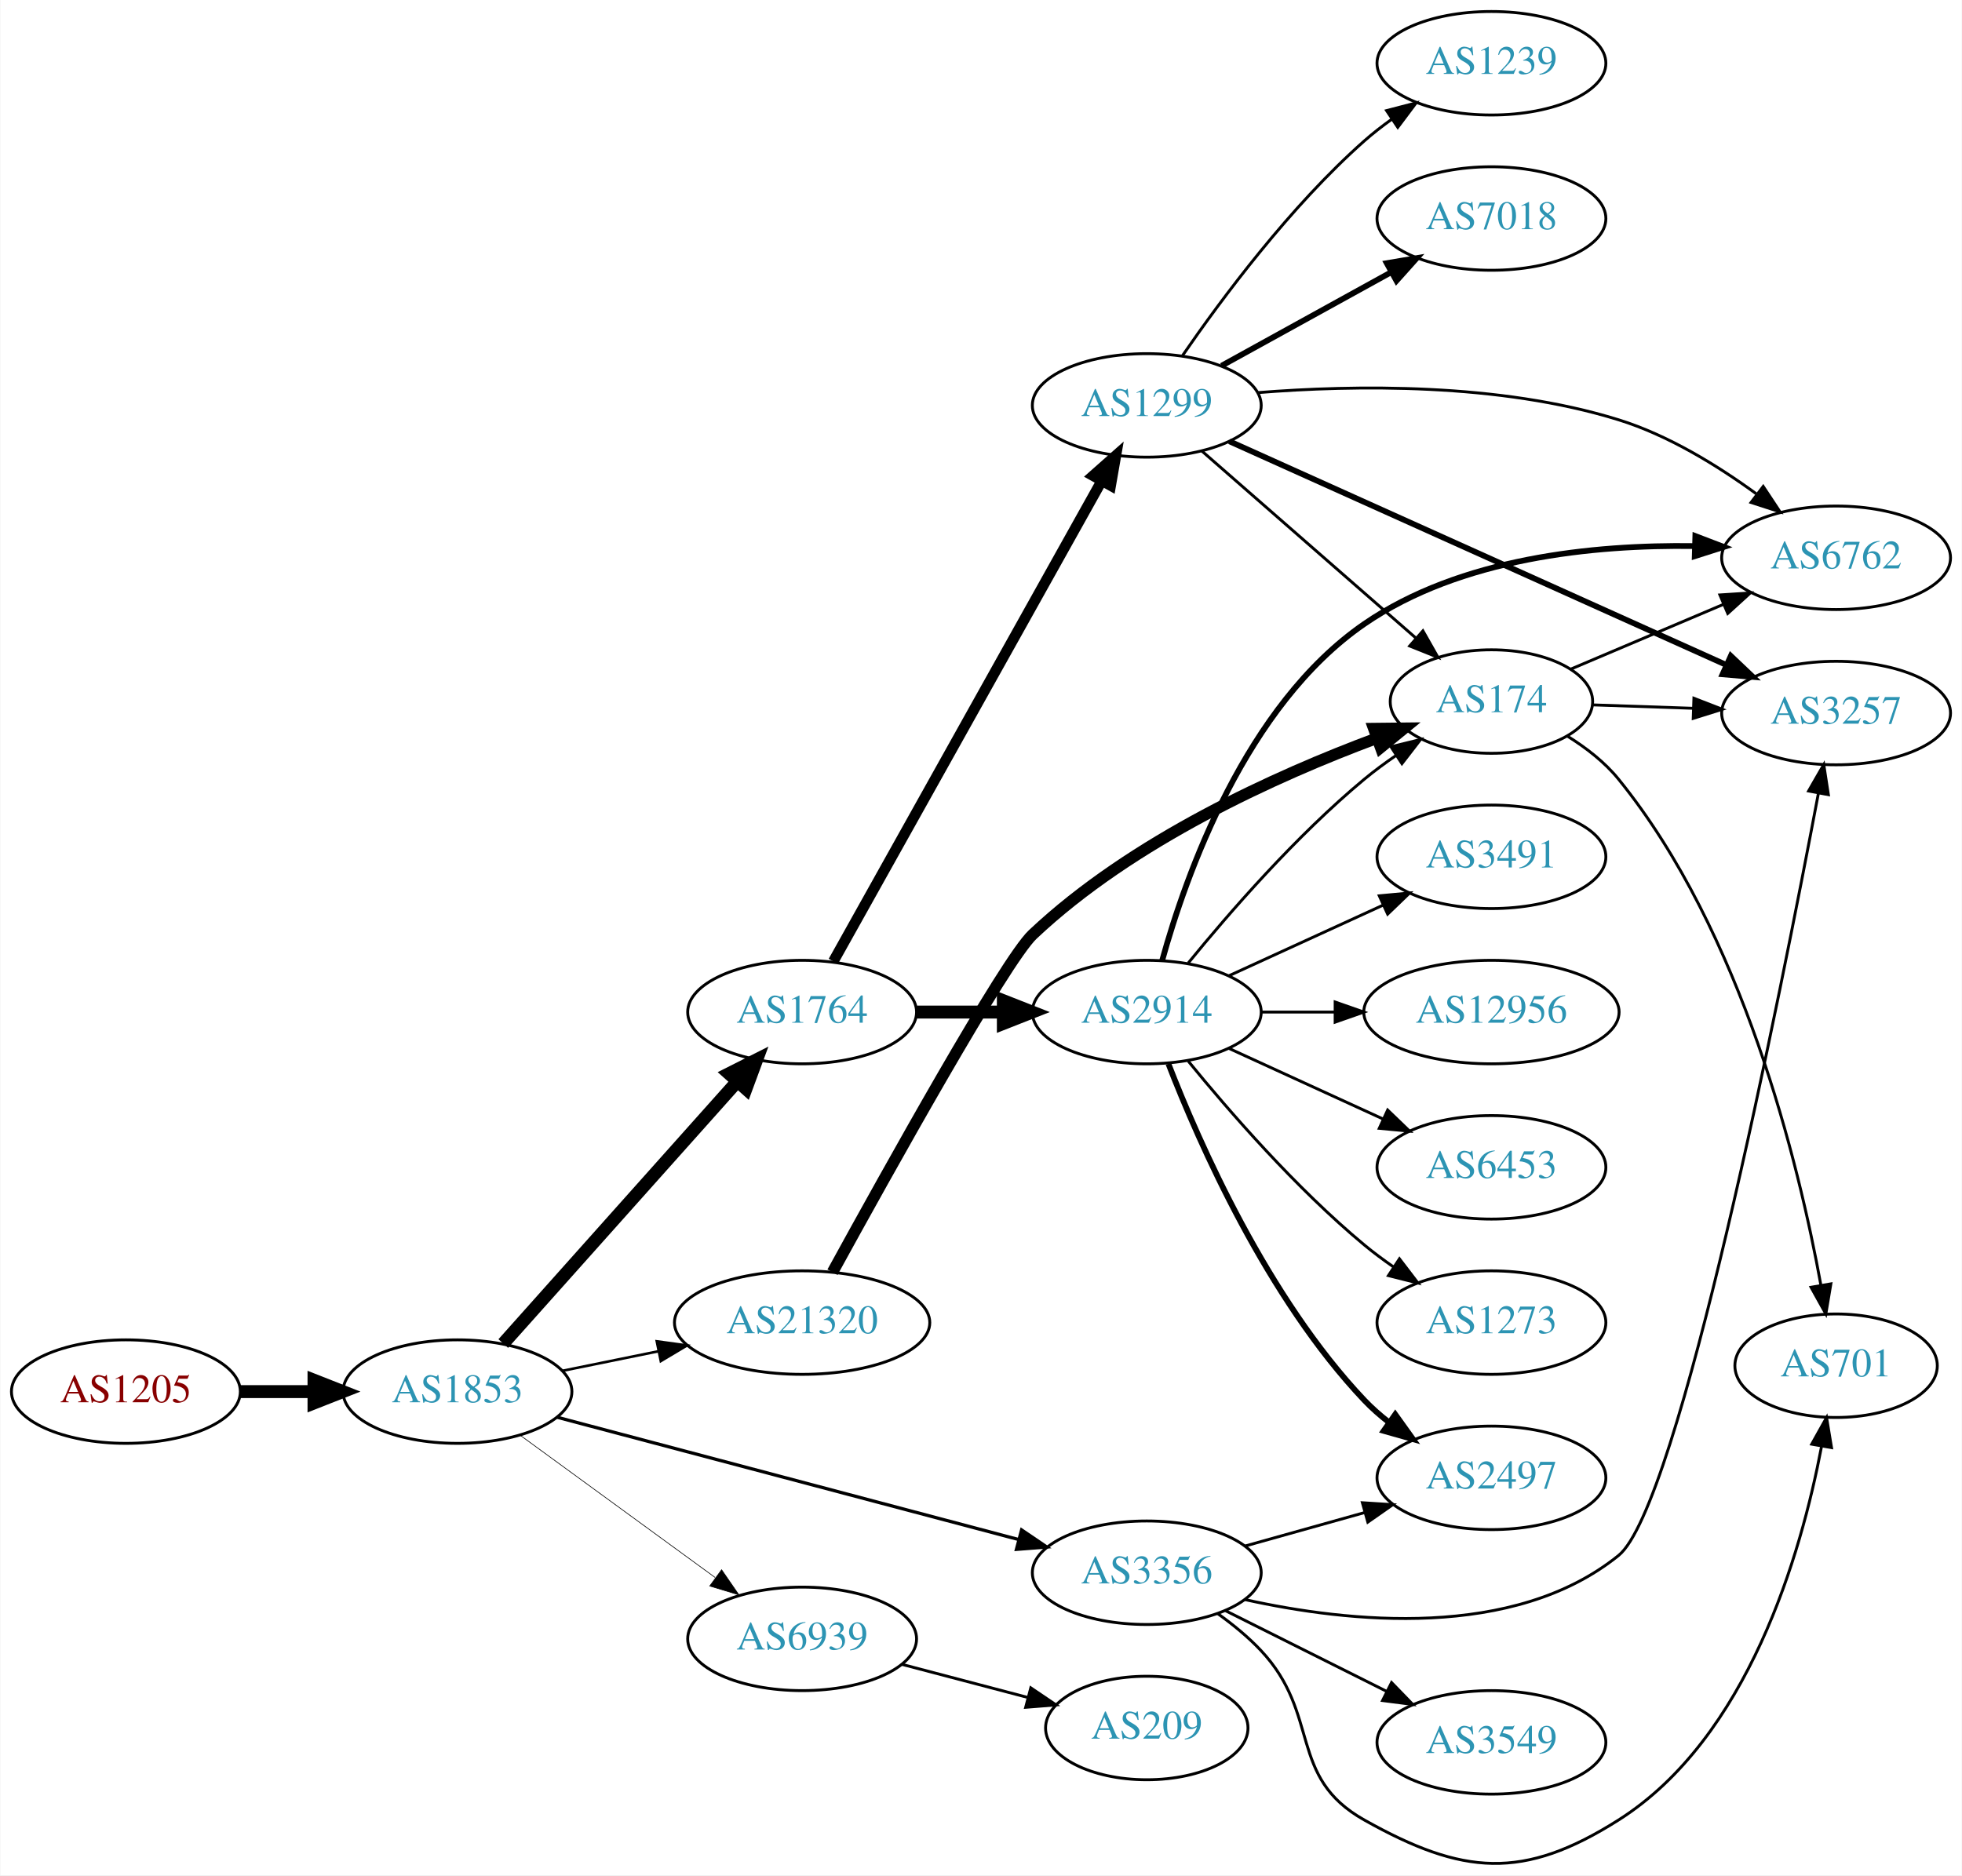
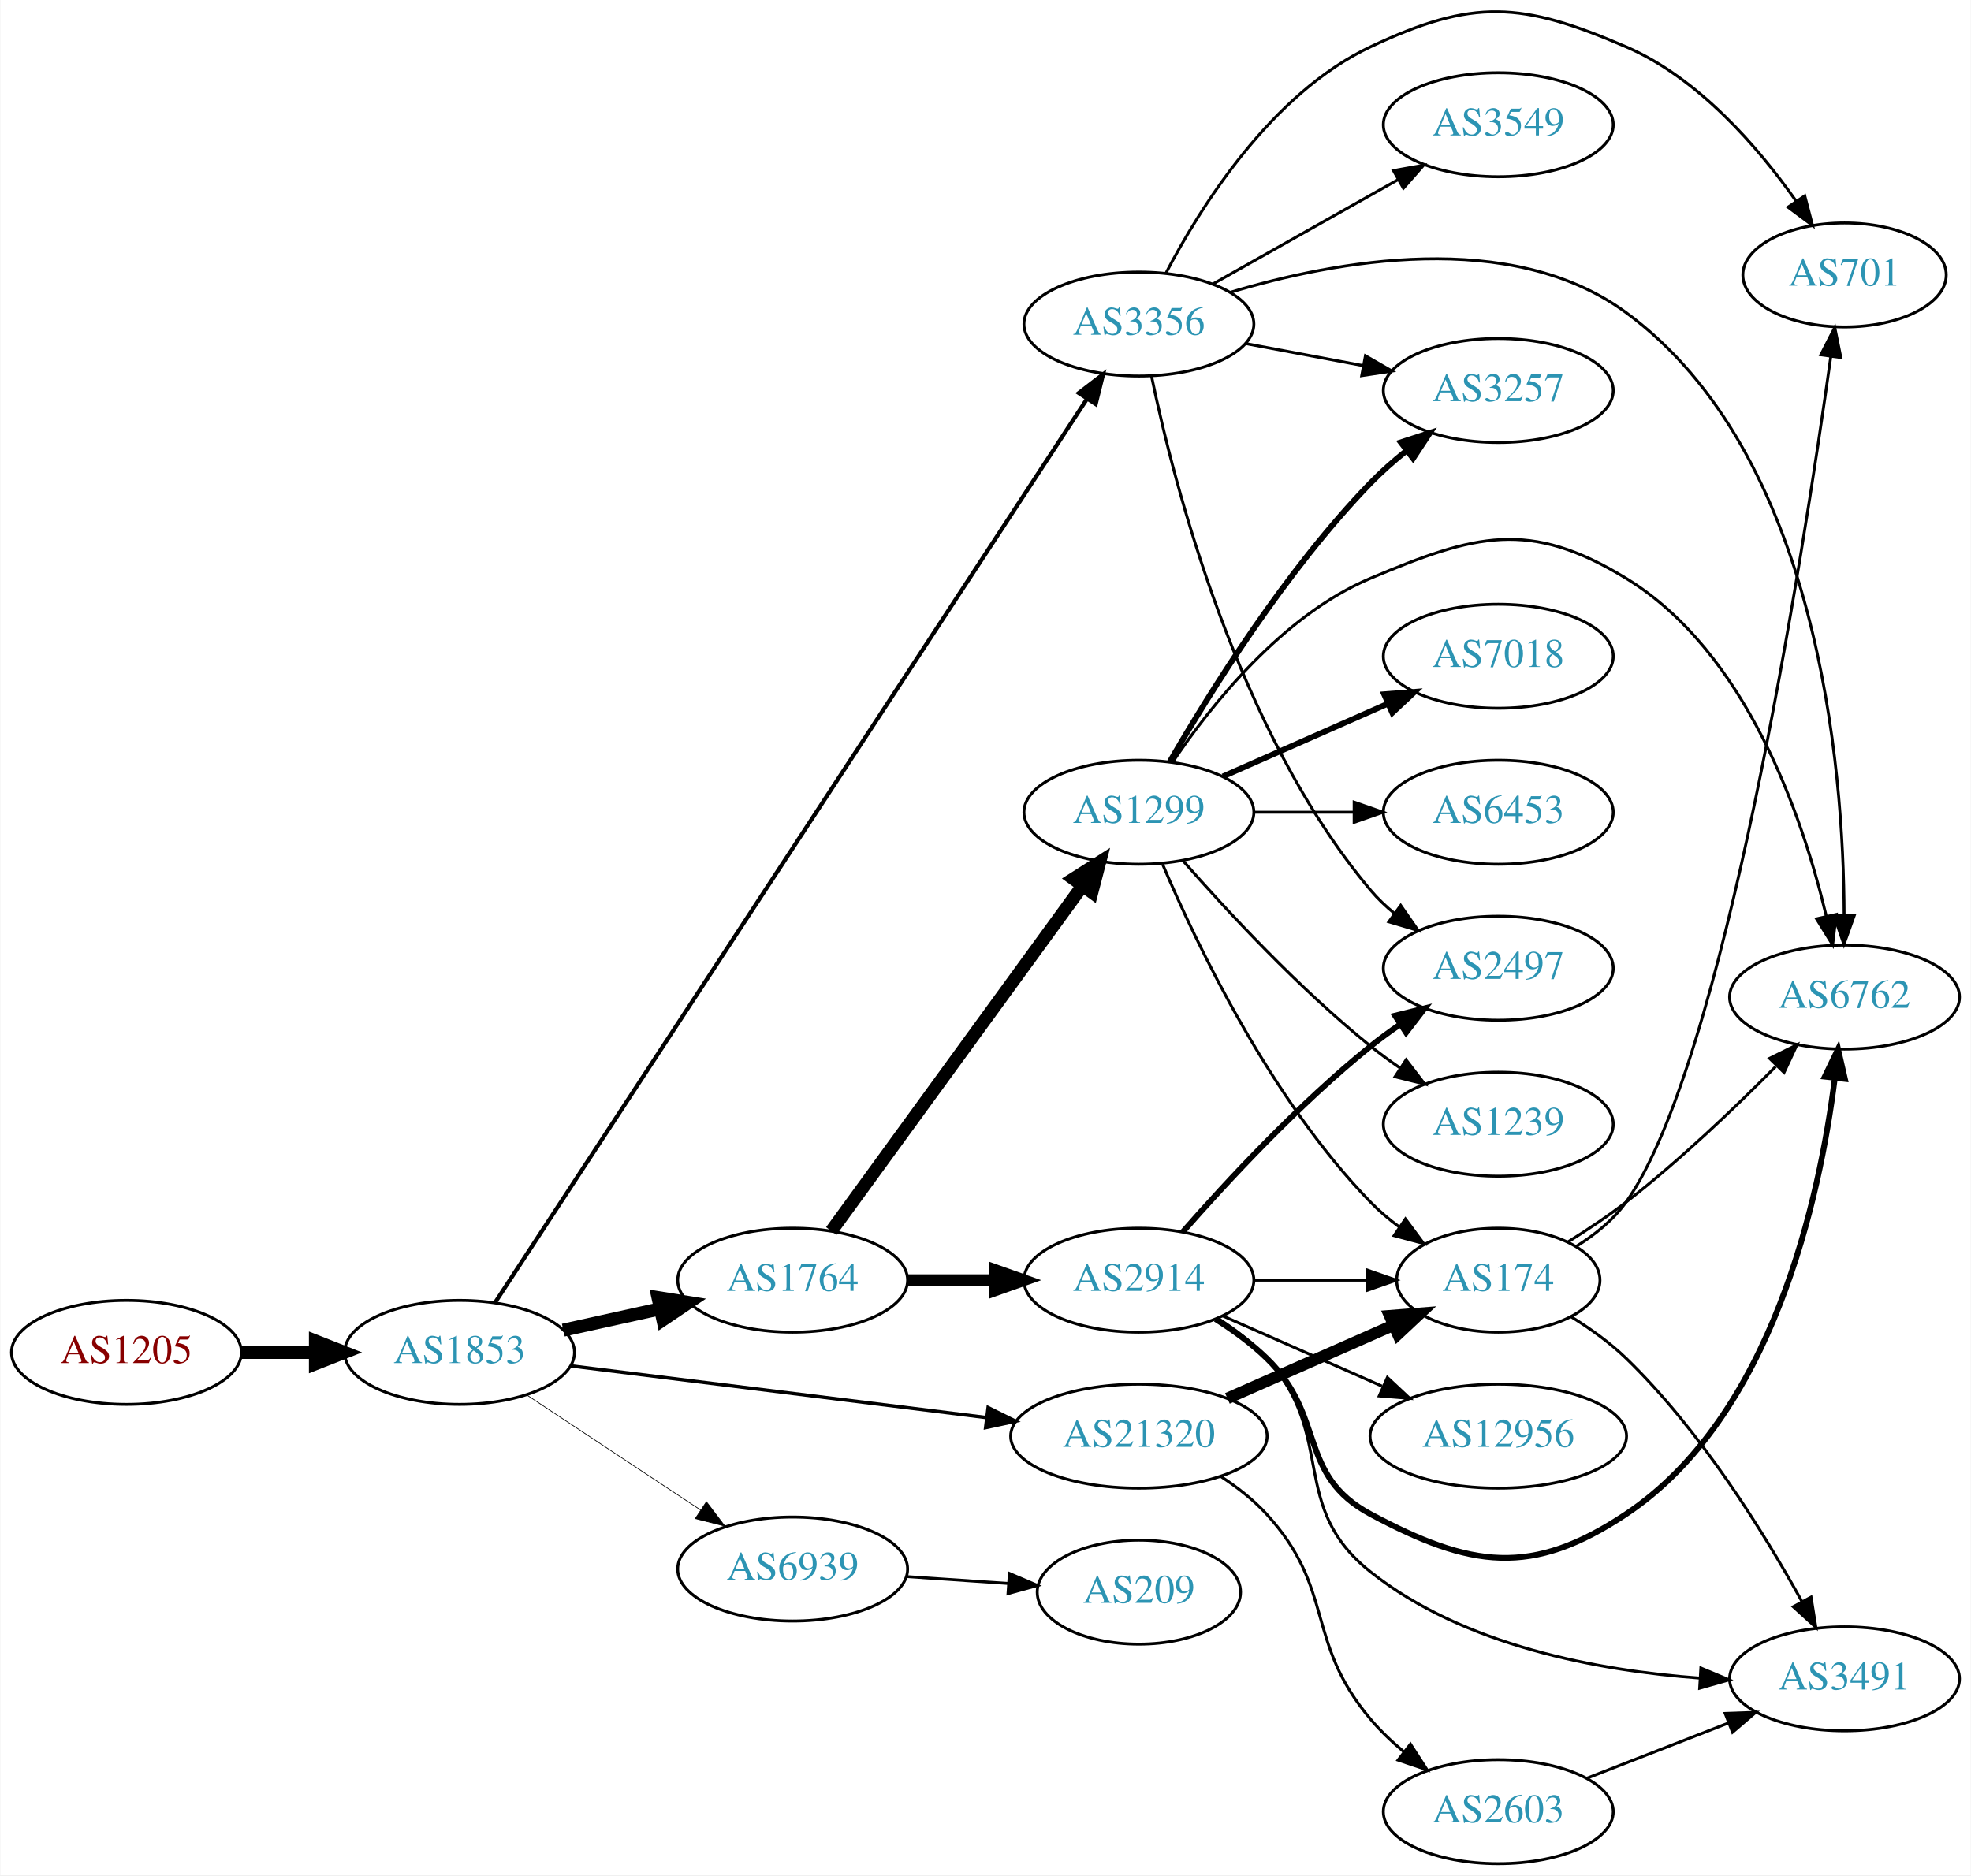
- <svg xmlns="http://www.w3.org/2000/svg" xmlns:xlink="http://www.w3.org/1999/xlink" width="682pt" height="652pt" viewBox="0.00 0.00 681.96 652.21">
-   <g id="graph0" class="graph" transform="scale(1 1) rotate(0) translate(4 648.207)">
-     <polygon fill="white" stroke="none" points="-4,4 -4,-648.207 677.956,-648.207 677.956,4 -4,4" />
+ <svg xmlns="http://www.w3.org/2000/svg" xmlns:xlink="http://www.w3.org/1999/xlink" width="682pt" height="649pt" viewBox="0.00 0.00 681.96 649.19">
+   <g id="graph0" class="graph" transform="scale(1 1) rotate(0) translate(4 645.187)">
+     <polygon fill="white" stroke="none" points="-4,4 -4,-645.187 677.956,-645.187 677.956,4 -4,4" />
    <g id="node1" class="node">
      <g id="a_node1">
        <a xlink:href="/asn/1205" xlink:title="AS1205 ~ University Linz [AT]">
-           <ellipse fill="#ffffff" stroke="black" cx="39.647" cy="-164.207" rx="39.794" ry="18" />
-           <text text-anchor="middle" x="39.647" y="-160.507" font-family="Times,serif" font-size="14.00" fill="#880000">AS1205</text>
+           <ellipse fill="#ffffff" stroke="black" cx="39.647" cy="-177" rx="39.794" ry="18" />
+           <text text-anchor="middle" x="39.647" y="-173.3" font-family="Times,serif" font-size="14.00" fill="#880000">AS1205</text>
        </a>
      </g>
    </g>
    <g id="node2" class="node">
      <g id="a_node2">
        <a xlink:href="/asn/1853" xlink:title="AS1853 ~ ACOnet Backbone [AT]">
-           <ellipse fill="#ffffff" stroke="black" cx="154.939" cy="-164.207" rx="39.794" ry="18" />
-           <text text-anchor="middle" x="154.939" y="-160.507" font-family="Times,serif" font-size="14.00" fill="#2c94b3">AS1853</text>
+           <ellipse fill="#ffffff" stroke="black" cx="154.939" cy="-177" rx="39.794" ry="18" />
+           <text text-anchor="middle" x="154.939" y="-173.3" font-family="Times,serif" font-size="14.00" fill="#2c94b3">AS1853</text>
        </a>
      </g>
    </g>
    <g id="edge1" class="edge">
-       <path fill="none" stroke="black" stroke-width="4.5" d="M79.319,-164.207C87.522,-164.207 96.286,-164.207 104.818,-164.207" />
-       <polygon fill="black" stroke="black" stroke-width="4.5" points="105.057,-168.145 115.057,-164.207 105.057,-160.27 105.057,-168.145" />
+       <path fill="none" stroke="black" stroke-width="4.5" d="M79.319,-177C87.522,-177 96.286,-177 104.818,-177" />
+       <polygon fill="black" stroke="black" stroke-width="4.5" points="105.057,-180.938 115.057,-177 105.057,-173.063 105.057,-180.938" />
    </g>
    <g id="node3" class="node">
      <g id="a_node3">
        <a xlink:href="/asn/1764" xlink:title="AS1764 ~ NEXTLAYER-AS [AT]">
-           <ellipse fill="#ffffff" stroke="black" cx="274.782" cy="-296.207" rx="39.794" ry="18" />
-           <text text-anchor="middle" x="274.782" y="-292.507" font-family="Times,serif" font-size="14.00" fill="#2c94b3">AS1764</text>
+           <ellipse fill="#ffffff" stroke="black" cx="270.232" cy="-202" rx="39.794" ry="18" />
+           <text text-anchor="middle" x="270.232" y="-198.3" font-family="Times,serif" font-size="14.00" fill="#2c94b3">AS1764</text>
        </a>
      </g>
    </g>
    <g id="edge2" class="edge">
-       <path fill="none" stroke="black" stroke-width="4.5" d="M170.864,-180.925C191.407,-203.935 228.526,-245.514 252.123,-271.946" />
-       <polygon fill="black" stroke="black" stroke-width="4.5" points="249.381,-274.787 258.978,-279.625 255.256,-269.543 249.381,-274.787" />
+       <path fill="none" stroke="black" stroke-width="4.5" d="M190.856,-184.705C201.408,-187.033 213.147,-189.624 224.26,-192.076" />
+       <polygon fill="black" stroke="black" stroke-width="4.5" points="223.623,-195.968 234.237,-194.278 225.32,-188.278 223.623,-195.968" />
    </g>
    <g id="node4" class="node">
      <g id="a_node4">
        <a xlink:href="/asn/3356" xlink:title="AS3356 ~ Level 3 Parent, LLC [US]">
-           <ellipse fill="#ffffff" stroke="black" cx="394.625" cy="-101.207" rx="39.794" ry="18" />
-           <text text-anchor="middle" x="394.625" y="-97.507" font-family="Times,serif" font-size="14.00" fill="#2c94b3">AS3356</text>
+           <ellipse fill="#ffffff" stroke="black" cx="390.075" cy="-533" rx="39.794" ry="18" />
+           <text text-anchor="middle" x="390.075" y="-529.3" font-family="Times,serif" font-size="14.00" fill="#2c94b3">AS3356</text>
        </a>
      </g>
    </g>
    <g id="edge3" class="edge">
-       <path fill="none" stroke="black" stroke-width="1.125" d="M189.49,-155.314C231.574,-144.16 303.816,-125.011 350.111,-112.741" />
-       <polygon fill="black" stroke="black" stroke-width="1.125" points="351.091,-116.102 359.861,-110.156 349.298,-109.335 351.091,-116.102" />
+       <path fill="none" stroke="black" stroke-width="1.421" d="M167.184,-194.171C204.876,-251.726 326.909,-438.072 372.067,-507.029" />
+       <polygon fill="black" stroke="black" stroke-width="1.421" points="369.263,-509.136 377.67,-515.585 375.12,-505.301 369.263,-509.136" />
    </g>
    <g id="node5" class="node">
      <g id="a_node5">
        <a xlink:href="/asn/21320" xlink:title="AS21320 ~ GEANT Vereniging [EU]">
-           <ellipse fill="#ffffff" stroke="black" cx="274.782" cy="-188.207" rx="44.393" ry="18" />
-           <text text-anchor="middle" x="274.782" y="-184.507" font-family="Times,serif" font-size="14.00" fill="#2c94b3">AS21320</text>
+           <ellipse fill="#ffffff" stroke="black" cx="390.075" cy="-148" rx="44.393" ry="18" />
+           <text text-anchor="middle" x="390.075" y="-144.3" font-family="Times,serif" font-size="14.00" fill="#2c94b3">AS21320</text>
        </a>
      </g>
    </g>
    <g id="edge4" class="edge">
-       <path fill="none" stroke="black" stroke-width="0.9" d="M191.296,-171.408C201.781,-173.543 213.458,-175.922 224.65,-178.201" />
-       <polygon fill="black" stroke="black" stroke-width="0.9" points="224.247,-181.691 234.744,-180.257 225.644,-174.831 224.247,-181.691" />
+       <path fill="none" stroke="black" stroke-width="1.184" d="M193.397,-172.341C232.363,-167.494 293.659,-159.869 337.257,-154.446" />
+       <polygon fill="black" stroke="black" stroke-width="1.184" points="337.889,-157.894 347.38,-153.186 337.025,-150.948 337.889,-157.894" />
    </g>
    <g id="node6" class="node">
      <g id="a_node6">
        <a xlink:href="/asn/6939" xlink:title="AS6939 ~ Hurricane Electric LLC [US]">
-           <ellipse fill="#ffffff" stroke="black" cx="274.782" cy="-78.207" rx="39.794" ry="18" />
-           <text text-anchor="middle" x="274.782" y="-74.507" font-family="Times,serif" font-size="14.00" fill="#2c94b3">AS6939</text>
+           <ellipse fill="#ffffff" stroke="black" cx="270.232" cy="-102" rx="39.794" ry="18" />
+           <text text-anchor="middle" x="270.232" y="-98.3" font-family="Times,serif" font-size="14.00" fill="#2c94b3">AS6939</text>
        </a>
      </g>
    </g>
    <g id="edge5" class="edge">
-       <path fill="none" stroke="black" stroke-width="0.225" d="M176.736,-149.03C195.552,-135.299 223.458,-114.933 244.522,-99.561" />
-       <polygon fill="black" stroke="black" stroke-width="0.225" points="246.782,-102.244 252.797,-93.522 242.656,-96.59 246.782,-102.244" />
+       <path fill="none" stroke="black" stroke-width="0.237" d="M178.052,-162.361C195.252,-150.975 219.32,-135.042 238.41,-122.405" />
+       <polygon fill="black" stroke="black" stroke-width="0.237" points="240.382,-125.297 246.788,-116.858 236.518,-119.46 240.382,-125.297" />
    </g>
    <g id="node7" class="node">
      <g id="a_node7">
        <a xlink:href="/asn/2914" xlink:title="AS2914 ~ NTT America, Inc. [US]">
-           <ellipse fill="#ffffff" stroke="black" cx="394.625" cy="-296.207" rx="39.794" ry="18" />
-           <text text-anchor="middle" x="394.625" y="-292.507" font-family="Times,serif" font-size="14.00" fill="#2c94b3">AS2914</text>
+           <ellipse fill="#ffffff" stroke="black" cx="390.075" cy="-202" rx="39.794" ry="18" />
+           <text text-anchor="middle" x="390.075" y="-198.3" font-family="Times,serif" font-size="14.00" fill="#2c94b3">AS2914</text>
        </a>
      </g>
    </g>
    <g id="edge6" class="edge">
-       <path fill="none" stroke="black" stroke-width="4.5" d="M314.695,-296.207C324.248,-296.207 334.598,-296.207 344.56,-296.207" />
-       <polygon fill="black" stroke="black" stroke-width="4.5" points="344.753,-300.145 354.753,-296.207 344.753,-292.27 344.753,-300.145" />
+       <path fill="none" stroke="black" stroke-width="4.05" d="M310.145,-202C319.698,-202 330.048,-202 340.011,-202" />
+       <polygon fill="black" stroke="black" stroke-width="4.05" points="340.203,-205.544 350.203,-202 340.203,-198.456 340.203,-205.544" />
    </g>
    <g id="node8" class="node">
      <g id="a_node8">
        <a xlink:href="/asn/1299" xlink:title="AS1299 ~ Telia Carrier [EU]">
-           <ellipse fill="#ffffff" stroke="black" cx="394.625" cy="-507.207" rx="39.794" ry="18" />
-           <text text-anchor="middle" x="394.625" y="-503.507" font-family="Times,serif" font-size="14.00" fill="#2c94b3">AS1299</text>
+           <ellipse fill="#ffffff" stroke="black" cx="390.075" cy="-364" rx="39.794" ry="18" />
+           <text text-anchor="middle" x="390.075" y="-360.3" font-family="Times,serif" font-size="14.00" fill="#2c94b3">AS1299</text>
        </a>
      </g>
    </g>
    <g id="edge7" class="edge">
-       <path fill="none" stroke="black" stroke-width="3.682" d="M285.627,-313.834C306.344,-350.929 354.539,-437.223 378.927,-480.891" />
-       <polygon fill="black" stroke="black" stroke-width="3.682" points="375.959,-482.755 383.891,-489.779 382.071,-479.342 375.959,-482.755" />
-     </g>
-     <g id="node10" class="node">
-       <g id="a_node10">
+       <path fill="none" stroke="black" stroke-width="4.5" d="M283.621,-219.031C304.343,-247.517 346.146,-304.985 370.434,-338.374" />
+       <polygon fill="black" stroke="black" stroke-width="4.5" points="367.431,-340.939 376.498,-346.71 373.799,-336.307 367.431,-340.939" />
+     </g>
+     <g id="node11" class="node">
+       <g id="a_node11">
        <a xlink:href="/asn/2497" xlink:title="AS2497 ~ Internet Initiative Japan Inc. [JP]">
-           <ellipse fill="#ffffff" stroke="black" cx="514.467" cy="-134.207" rx="39.794" ry="18" />
-           <text text-anchor="middle" x="514.467" y="-130.507" font-family="Times,serif" font-size="14.00" fill="#2c94b3">AS2497</text>
-         </a>
-       </g>
-     </g>
-     <g id="edge23" class="edge">
-       <path fill="none" stroke="black" d="M428.764,-110.487C441.692,-114.108 456.683,-118.306 470.427,-122.155" />
-       <polygon fill="black" stroke="black" points="469.595,-125.556 480.168,-124.882 471.483,-118.815 469.595,-125.556" />
+           <ellipse fill="#ffffff" stroke="black" cx="514.467" cy="-310" rx="39.794" ry="18" />
+           <text text-anchor="middle" x="514.467" y="-306.3" font-family="Times,serif" font-size="14.00" fill="#2c94b3">AS2497</text>
+         </a>
+       </g>
+     </g>
+     <g id="edge16" class="edge">
+       <path fill="none" stroke="black" d="M394.468,-514.828C402.175,-477.723 424.036,-392.106 470.271,-337 472.687,-334.121 475.491,-331.453 478.488,-329.007" />
+       <polygon fill="black" stroke="black" points="480.678,-331.743 486.738,-323.052 476.581,-326.067 480.678,-331.743" />
+     </g>
+     <g id="node12" class="node">
+       <g id="a_node12">
+         <a xlink:href="/asn/6762" xlink:title="AS6762 ~ TELECOM ITALIA SPARKLE S.p.A. [IT]">
+           <ellipse fill="#ffffff" stroke="black" cx="634.31" cy="-300" rx="39.794" ry="18" />
+           <text text-anchor="middle" x="634.31" y="-296.3" font-family="Times,serif" font-size="14.00" fill="#2c94b3">AS6762</text>
+         </a>
+       </g>
+     </g>
+     <g id="edge13" class="edge">
+       <path fill="none" stroke="black" d="M421.6,-543.958C457.956,-554.896 518.768,-566.262 558.663,-537 625.237,-488.171 633.99,-379.889 634.167,-328.34" />
+       <polygon fill="black" stroke="black" points="637.667,-328.217 634.093,-318.243 630.667,-328.269 637.667,-328.217" />
+     </g>
+     <g id="node14" class="node">
+       <g id="a_node14">
+         <a xlink:href="/asn/701" xlink:title="AS701 ~ UUNET [US]">
+           <ellipse fill="#ffffff" stroke="black" cx="634.31" cy="-550" rx="35.194" ry="18" />
+           <text text-anchor="middle" x="634.31" y="-546.3" font-family="Times,serif" font-size="14.00" fill="#2c94b3">AS701</text>
+         </a>
+       </g>
+     </g>
+     <g id="edge14" class="edge">
+       <path fill="none" stroke="black" d="M399.366,-550.515C411.341,-573.491 435.875,-612.785 470.271,-629 505.806,-645.751 522.585,-644.546 558.663,-629 583.796,-618.17 604.41,-594.256 617.559,-575.558" />
+       <polygon fill="black" stroke="black" points="620.546,-577.389 623.232,-567.14 614.741,-573.476 620.546,-577.389" />
+     </g>
+     <g id="node15" class="node">
+       <g id="a_node15">
+         <a xlink:href="/asn/3257" xlink:title="AS3257 ~ GTT [DE]">
+           <ellipse fill="#ffffff" stroke="black" cx="514.467" cy="-510" rx="39.794" ry="18" />
+           <text text-anchor="middle" x="514.467" y="-506.3" font-family="Times,serif" font-size="14.00" fill="#2c94b3">AS3257</text>
+         </a>
+       </g>
+     </g>
+     <g id="edge15" class="edge">
+       <path fill="none" stroke="black" d="M427.135,-526.224C439.834,-523.837 454.28,-521.122 467.674,-518.605" />
+       <polygon fill="black" stroke="black" points="468.484,-522.015 477.665,-516.728 467.191,-515.135 468.484,-522.015" />
    </g>
    <g id="node16" class="node">
      <g id="a_node16">
-         <a xlink:href="/asn/3257" xlink:title="AS3257 ~ GTT [DE]">
-           <ellipse fill="#ffffff" stroke="black" cx="634.31" cy="-400.207" rx="39.794" ry="18" />
-           <text text-anchor="middle" x="634.31" y="-396.507" font-family="Times,serif" font-size="14.00" fill="#2c94b3">AS3257</text>
-         </a>
-       </g>
-     </g>
-     <g id="edge20" class="edge">
-       <path fill="none" stroke="black" d="M428.669,-91.888C464.731,-83.883 522.185,-77.766 558.663,-107.207 579.644,-124.141 615.027,-302.612 628.182,-372.43" />
-       <polygon fill="black" stroke="black" points="624.747,-373.101 630.027,-382.287 631.628,-371.813 624.747,-373.101" />
-     </g>
-     <g id="node19" class="node">
-       <g id="a_node19">
-         <a xlink:href="/asn/701" xlink:title="AS701 ~ UUNET [US]">
-           <ellipse fill="#ffffff" stroke="black" cx="634.31" cy="-173.207" rx="35.194" ry="18" />
-           <text text-anchor="middle" x="634.31" y="-169.507" font-family="Times,serif" font-size="14.00" fill="#2c94b3">AS701</text>
-         </a>
-       </g>
-     </g>
-     <g id="edge21" class="edge">
-       <path fill="none" stroke="black" d="M419.353,-86.946C424.603,-83.183 429.899,-78.859 434.271,-74.207 455.309,-51.824 443.484,-30.242 470.271,-15.207 504.529,4.021 525.477,5.817 558.663,-15.207 603.797,-43.801 622.16,-107.83 629.225,-145.006" />
-       <polygon fill="black" stroke="black" points="625.832,-145.923 631.002,-155.171 632.727,-144.717 625.832,-145.923" />
-     </g>
-     <g id="node20" class="node">
-       <g id="a_node20">
        <a xlink:href="/asn/3549" xlink:title="AS3549 ~ Level 3 Parent, LLC [US]">
-           <ellipse fill="#ffffff" stroke="black" cx="514.467" cy="-42.207" rx="39.794" ry="18" />
-           <text text-anchor="middle" x="514.467" y="-38.507" font-family="Times,serif" font-size="14.00" fill="#2c94b3">AS3549</text>
-         </a>
-       </g>
-     </g>
-     <g id="edge22" class="edge">
-       <path fill="none" stroke="black" d="M422.071,-87.966C438.598,-79.692 460.082,-68.936 478.068,-59.931" />
-       <polygon fill="black" stroke="black" points="479.734,-63.01 487.109,-55.404 476.6,-56.751 479.734,-63.01" />
+           <ellipse fill="#ffffff" stroke="black" cx="514.467" cy="-602" rx="39.794" ry="18" />
+           <text text-anchor="middle" x="514.467" y="-598.3" font-family="Times,serif" font-size="14.00" fill="#2c94b3">AS3549</text>
+         </a>
+       </g>
+     </g>
+     <g id="edge17" class="edge">
+       <path fill="none" stroke="black" d="M415.549,-546.797C433.939,-557.165 459.351,-571.491 479.678,-582.951" />
+       <polygon fill="black" stroke="black" points="478.186,-586.128 488.616,-587.99 481.624,-580.03 478.186,-586.128" />
    </g>
    <g id="node9" class="node">
      <g id="a_node9">
        <a xlink:href="/asn/174" xlink:title="AS174 ~ Cogent Communications [US]">
-           <ellipse fill="#ffffff" stroke="black" cx="514.467" cy="-404.207" rx="35.194" ry="18" />
-           <text text-anchor="middle" x="514.467" y="-400.507" font-family="Times,serif" font-size="14.00" fill="#2c94b3">AS174</text>
+           <ellipse fill="#ffffff" stroke="black" cx="514.467" cy="-202" rx="35.194" ry="18" />
+           <text text-anchor="middle" x="514.467" y="-198.3" font-family="Times,serif" font-size="14.00" fill="#2c94b3">AS174</text>
+         </a>
+       </g>
+     </g>
+     <g id="edge25" class="edge">
+       <path fill="none" stroke="black" stroke-width="4" d="M420.703,-161.072C437.974,-168.692 459.864,-178.35 478.043,-186.371" />
+       <polygon fill="black" stroke="black" stroke-width="4" points="476.874,-189.68 487.436,-190.515 479.7,-183.276 476.874,-189.68" />
+     </g>
+     <g id="node20" class="node">
+       <g id="a_node20">
+         <a xlink:href="/asn/2603" xlink:title="AS2603 ~ NORDUnet [NO]">
+           <ellipse fill="#ffffff" stroke="black" cx="514.467" cy="-18" rx="39.794" ry="18" />
+           <text text-anchor="middle" x="514.467" y="-14.3" font-family="Times,serif" font-size="14.00" fill="#2c94b3">AS2603</text>
        </a>
      </g>
    </g>
    <g id="edge24" class="edge">
-       <path fill="none" stroke="black" stroke-width="4" d="M285.342,-205.736C304.226,-240.168 345.319,-314.093 354.978,-323.207 389.549,-355.826 439.793,-378.49 474.396,-391.385" />
-       <polygon fill="black" stroke="black" stroke-width="4" points="473.561,-394.805 484.155,-394.918 475.944,-388.223 473.561,-394.805" />
+       <path fill="none" stroke="black" d="M418.383,-134.083C424.086,-130.355 429.735,-125.96 434.271,-121 458.146,-94.89 447.445,-77.032 470.271,-50 473.647,-46.002 477.616,-42.221 481.756,-38.753" />
+       <polygon fill="black" stroke="black" points="484.064,-41.391 489.818,-32.495 479.772,-35.862 484.064,-41.391" />
    </g>
    <g id="node21" class="node">
      <g id="a_node21">
        <a xlink:href="/asn/209" xlink:title="AS209 ~ CenturyLink Communications, LLC [US]">
-           <ellipse fill="#ffffff" stroke="black" cx="394.625" cy="-47.207" rx="35.194" ry="18" />
-           <text text-anchor="middle" x="394.625" y="-43.507" font-family="Times,serif" font-size="14.00" fill="#2c94b3">AS209</text>
-         </a>
-       </g>
-     </g>
-     <g id="edge28" class="edge">
-       <path fill="none" stroke="black" d="M309.551,-69.324C323.124,-65.753 338.888,-61.606 353.074,-57.874" />
-       <polygon fill="black" stroke="black" points="354.291,-61.174 363.071,-55.245 352.51,-54.404 354.291,-61.174" />
+           <ellipse fill="#ffffff" stroke="black" cx="390.075" cy="-94" rx="35.194" ry="18" />
+           <text text-anchor="middle" x="390.075" y="-90.3" font-family="Times,serif" font-size="14.00" fill="#2c94b3">AS209</text>
+         </a>
+       </g>
+     </g>
+     <g id="edge27" class="edge">
+       <path fill="none" stroke="black" d="M309.493,-99.403C320.824,-98.633 333.323,-97.785 344.991,-96.993" />
+       <polygon fill="black" stroke="black" points="345.241,-100.484 354.981,-96.314 344.767,-93.5 345.241,-100.484" />
    </g>
    <g id="edge8" class="edge">
-       <path fill="none" stroke="black" d="M409.044,-313.272C423.158,-330.582 446.573,-357.552 470.271,-377.207 473.734,-380.08 477.527,-382.877 481.381,-385.515" />
-       <polygon fill="black" stroke="black" points="479.524,-388.482 489.814,-391.004 483.343,-382.615 479.524,-388.482" />
+       <path fill="none" stroke="black" d="M429.801,-202C442.29,-202 456.228,-202 469.092,-202" />
+       <polygon fill="black" stroke="black" points="469.13,-205.5 479.13,-202 469.13,-198.5 469.13,-205.5" />
+     </g>
+     <g id="node10" class="node">
+       <g id="a_node10">
+         <a xlink:href="/asn/12956" xlink:title="AS12956 ~ TELXIUS [ES]">
+           <ellipse fill="#ffffff" stroke="black" cx="514.467" cy="-148" rx="44.393" ry="18" />
+           <text text-anchor="middle" x="514.467" y="-144.3" font-family="Times,serif" font-size="14.00" fill="#2c94b3">AS12956</text>
+         </a>
+       </g>
    </g>
    <g id="edge9" class="edge">
-       <path fill="none" stroke="black" stroke-width="2" d="M402.148,-278.213C412.898,-250.479 436.555,-196.778 470.271,-161.207 472.857,-158.479 475.774,-155.913 478.843,-153.53" />
-       <polygon fill="black" stroke="black" stroke-width="2" points="481.021,-156.277 487.191,-147.664 476.997,-150.549 481.021,-156.277" />
-     </g>
-     <g id="node11" class="node">
-       <g id="a_node11">
-         <a xlink:href="/asn/3491" xlink:title="AS3491 ~ PCCW Global, Inc. [US]">
-           <ellipse fill="#ffffff" stroke="black" cx="514.467" cy="-350.207" rx="39.794" ry="18" />
-           <text text-anchor="middle" x="514.467" y="-346.507" font-family="Times,serif" font-size="14.00" fill="#2c94b3">AS3491</text>
-         </a>
-       </g>
+       <path fill="none" stroke="black" d="M419.154,-189.611C435.47,-182.413 456.281,-173.231 474.2,-165.325" />
+       <polygon fill="black" stroke="black" points="476.075,-168.323 483.811,-161.084 473.249,-161.919 476.075,-168.323" />
    </g>
    <g id="edge10" class="edge">
-       <path fill="none" stroke="black" d="M423.253,-308.868C439.21,-316.18 459.481,-325.469 476.764,-333.388" />
-       <polygon fill="black" stroke="black" points="475.462,-336.642 486.011,-337.626 478.378,-330.278 475.462,-336.642" />
-     </g>
-     <g id="node12" class="node">
-       <g id="a_node12">
-         <a xlink:href="/asn/6762" xlink:title="AS6762 ~ TELECOM ITALIA SPARKLE S.p.A. [IT]">
-           <ellipse fill="#ffffff" stroke="black" cx="634.31" cy="-454.207" rx="39.794" ry="18" />
-           <text text-anchor="middle" x="634.31" y="-450.507" font-family="Times,serif" font-size="14.00" fill="#2c94b3">AS6762</text>
-         </a>
-       </g>
+       <path fill="none" stroke="black" stroke-width="2" d="M405.227,-218.663C420.329,-235.894 445.45,-263.024 470.271,-283 473.526,-285.62 477.052,-288.192 480.636,-290.646" />
+       <polygon fill="black" stroke="black" stroke-width="2" points="478.724,-293.577 489.009,-296.121 482.555,-287.719 478.724,-293.577" />
    </g>
    <g id="edge11" class="edge">
-       <path fill="none" stroke="black" stroke-width="2" d="M399.979,-314.153C408.204,-343.864 429.019,-402.808 470.271,-431.207 503.665,-454.197 550.1,-458.773 584.875,-458.282" />
-       <polygon fill="black" stroke="black" stroke-width="2" points="585.372,-461.769 595.266,-457.981 585.169,-454.772 585.372,-461.769" />
+       <path fill="none" stroke="black" stroke-width="2" d="M416.604,-188.538C422.767,-184.638 429.068,-180.052 434.271,-175 454.964,-154.906 444.84,-134.61 470.271,-121 504.908,-102.463 525.973,-99.213 558.663,-121 609.46,-154.853 625.747,-230.534 630.927,-271.818" />
+       <polygon fill="black" stroke="black" stroke-width="2" points="627.476,-272.458 632.066,-282.008 634.433,-271.681 627.476,-272.458" />
    </g>
    <g id="node13" class="node">
      <g id="a_node13">
-         <a xlink:href="/asn/12956" xlink:title="AS12956 ~ TELXIUS [ES]">
-           <ellipse fill="#ffffff" stroke="black" cx="514.467" cy="-296.207" rx="44.393" ry="18" />
-           <text text-anchor="middle" x="514.467" y="-292.507" font-family="Times,serif" font-size="14.00" fill="#2c94b3">AS12956</text>
+         <a xlink:href="/asn/3491" xlink:title="AS3491 ~ PCCW Global, Inc. [US]">
+           <ellipse fill="#ffffff" stroke="black" cx="634.31" cy="-64" rx="39.794" ry="18" />
+           <text text-anchor="middle" x="634.31" y="-60.3" font-family="Times,serif" font-size="14.00" fill="#2c94b3">AS3491</text>
        </a>
      </g>
    </g>
    <g id="edge12" class="edge">
-       <path fill="none" stroke="black" d="M434.537,-296.207C442.64,-296.207 451.315,-296.207 459.841,-296.207" />
-       <polygon fill="black" stroke="black" points="460.119,-299.707 470.119,-296.207 460.119,-292.707 460.119,-299.707" />
-     </g>
-     <g id="node14" class="node">
-       <g id="a_node14">
-         <a xlink:href="/asn/6453" xlink:title="AS6453 ~ TATA COMMUNICATIONS (AMERICA) INC [US]">
-           <ellipse fill="#ffffff" stroke="black" cx="514.467" cy="-242.207" rx="39.794" ry="18" />
-           <text text-anchor="middle" x="514.467" y="-238.507" font-family="Times,serif" font-size="14.00" fill="#2c94b3">AS6453</text>
-         </a>
-       </g>
-     </g>
-     <g id="edge13" class="edge">
-       <path fill="none" stroke="black" d="M423.253,-283.547C439.21,-276.234 459.481,-266.946 476.764,-259.026" />
-       <polygon fill="black" stroke="black" points="478.378,-262.136 486.011,-254.788 475.462,-255.773 478.378,-262.136" />
-     </g>
-     <g id="node15" class="node">
-       <g id="a_node15">
-         <a xlink:href="/asn/1273" xlink:title="AS1273 ~ Vodafone Group PLC [EU]">
-           <ellipse fill="#ffffff" stroke="black" cx="514.467" cy="-188.207" rx="39.794" ry="18" />
-           <text text-anchor="middle" x="514.467" y="-184.507" font-family="Times,serif" font-size="14.00" fill="#2c94b3">AS1273</text>
-         </a>
-       </g>
-     </g>
-     <g id="edge14" class="edge">
-       <path fill="none" stroke="black" d="M409.044,-279.143C423.158,-261.833 446.573,-234.863 470.271,-215.207 473.487,-212.54 476.988,-209.937 480.558,-207.466" />
-       <polygon fill="black" stroke="black" points="482.482,-210.39 488.915,-201.971 478.636,-204.541 482.482,-210.39" />
+       <path fill="none" stroke="black" d="M417.544,-188.721C423.547,-184.87 429.54,-180.26 434.271,-175 458.729,-147.806 441.617,-123.729 470.271,-101 502.558,-75.389 549.183,-66.806 584.31,-64.24" />
+       <polygon fill="black" stroke="black" points="584.575,-67.731 594.351,-63.646 584.162,-60.743 584.575,-67.731" />
+     </g>
+     <g id="edge21" class="edge">
+       <path fill="none" stroke="black" d="M398.266,-346.025C410.032,-318.318 435.607,-264.652 470.271,-229 473.253,-225.933 476.651,-223.06 480.201,-220.419" />
+       <polygon fill="black" stroke="black" points="482.328,-223.205 488.634,-214.692 478.395,-217.414 482.328,-223.205" />
+     </g>
+     <g id="edge19" class="edge">
+       <path fill="none" stroke="black" d="M401.683,-381.24C414.934,-400.937 439.636,-432.108 470.271,-445 506.481,-460.238 525.124,-465.456 558.663,-445 600.394,-419.547 619.788,-362.48 627.994,-328.014" />
+       <polygon fill="black" stroke="black" points="631.444,-328.624 630.194,-318.104 624.61,-327.108 631.444,-328.624" />
    </g>
    <g id="edge18" class="edge">
-       <path fill="none" stroke="black" d="M413.779,-491.339C433.674,-473.95 465.732,-445.93 488.106,-426.374" />
-       <polygon fill="black" stroke="black" points="490.644,-428.804 495.87,-419.588 486.037,-423.534 490.644,-428.804" />
-     </g>
-     <g id="edge15" class="edge">
-       <path fill="none" stroke="black" d="M433.14,-511.644C466.802,-514.327 517.149,-515.097 558.663,-502.207 575.924,-496.848 593.04,-486.322 606.519,-476.489" />
-       <polygon fill="black" stroke="black" points="608.968,-479.024 614.816,-470.189 604.735,-473.448 608.968,-479.024" />
-     </g>
-     <g id="edge16" class="edge">
-       <path fill="none" stroke="black" stroke-width="2" d="M423.355,-494.724C466.088,-475.486 548.1,-438.566 595.998,-417.004" />
-       <polygon fill="black" stroke="black" stroke-width="2" points="597.706,-420.073 605.388,-412.777 594.833,-413.69 597.706,-420.073" />
+       <path fill="none" stroke="black" stroke-width="2" d="M400.791,-381.521C414.381,-405.09 440.74,-447.556 470.271,-478 473.993,-481.837 478.212,-485.559 482.52,-489.026" />
+       <polygon fill="black" stroke="black" stroke-width="2" points="480.729,-492.062 490.804,-495.34 484.973,-486.495 480.729,-492.062" />
    </g>
    <g id="node17" class="node">
      <g id="a_node17">
        <a xlink:href="/asn/1239" xlink:title="AS1239 ~ Sprint [US]">
-           <ellipse fill="#ffffff" stroke="black" cx="514.467" cy="-626.207" rx="39.794" ry="18" />
-           <text text-anchor="middle" x="514.467" y="-622.507" font-family="Times,serif" font-size="14.00" fill="#2c94b3">AS1239</text>
-         </a>
-       </g>
-     </g>
-     <g id="edge17" class="edge">
-       <path fill="none" stroke="black" d="M407.086,-524.585C420.611,-544.238 444.536,-576.457 470.271,-599.207 473.242,-601.834 476.498,-604.369 479.848,-606.763" />
-       <polygon fill="black" stroke="black" points="478.002,-609.74 488.258,-612.4 481.899,-603.925 478.002,-609.74" />
+           <ellipse fill="#ffffff" stroke="black" cx="514.467" cy="-256" rx="39.794" ry="18" />
+           <text text-anchor="middle" x="514.467" y="-252.3" font-family="Times,serif" font-size="14.00" fill="#2c94b3">AS1239</text>
+         </a>
+       </g>
+     </g>
+     <g id="edge20" class="edge">
+       <path fill="none" stroke="black" d="M405.227,-347.337C420.329,-330.106 445.45,-302.976 470.271,-283 473.526,-280.38 477.052,-277.808 480.636,-275.354" />
+       <polygon fill="black" stroke="black" points="482.555,-278.281 489.009,-269.879 478.724,-272.423 482.555,-278.281" />
    </g>
    <g id="node18" class="node">
      <g id="a_node18">
        <a xlink:href="/asn/7018" xlink:title="AS7018 ~ AT&amp;T Services, Inc. [US]">
-           <ellipse fill="#ffffff" stroke="black" cx="514.467" cy="-572.207" rx="39.794" ry="18" />
-           <text text-anchor="middle" x="514.467" y="-568.507" font-family="Times,serif" font-size="14.00" fill="#2c94b3">AS7018</text>
-         </a>
-       </g>
-     </g>
-     <g id="edge19" class="edge">
-       <path fill="none" stroke="black" stroke-width="2" d="M420.616,-520.992C437.802,-530.472 460.83,-543.173 479.653,-553.556" />
-       <polygon fill="black" stroke="black" stroke-width="2" points="478.065,-556.677 488.512,-558.442 481.446,-550.548 478.065,-556.677" />
+           <ellipse fill="#ffffff" stroke="black" cx="514.467" cy="-418" rx="39.794" ry="18" />
+           <text text-anchor="middle" x="514.467" y="-414.3" font-family="Times,serif" font-size="14.00" fill="#2c94b3">AS7018</text>
+         </a>
+       </g>
+     </g>
+     <g id="edge22" class="edge">
+       <path fill="none" stroke="black" stroke-width="2" d="M419.154,-376.389C436.102,-383.866 457.899,-393.483 476.269,-401.588" />
+       <polygon fill="black" stroke="black" stroke-width="2" points="474.957,-404.834 485.519,-405.669 477.782,-398.43 474.957,-404.834" />
+     </g>
+     <g id="node19" class="node">
+       <g id="a_node19">
+         <a xlink:href="/asn/6453" xlink:title="AS6453 ~ TATA COMMUNICATIONS (AMERICA) INC [US]">
+           <ellipse fill="#ffffff" stroke="black" cx="514.467" cy="-364" rx="39.794" ry="18" />
+           <text text-anchor="middle" x="514.467" y="-360.3" font-family="Times,serif" font-size="14.00" fill="#2c94b3">AS6453</text>
+         </a>
+       </g>
+     </g>
+     <g id="edge23" class="edge">
+       <path fill="none" stroke="black" d="M429.801,-364C440.739,-364 452.79,-364 464.256,-364" />
+       <polygon fill="black" stroke="black" points="464.573,-367.5 474.573,-364 464.573,-360.5 464.573,-367.5" />
+     </g>
+     <g id="edge28" class="edge">
+       <path fill="none" stroke="black" d="M538.466,-215.183C545.167,-219.338 552.373,-224.123 558.663,-229 577.149,-243.332 596.229,-261.55 610.471,-275.944" />
+       <polygon fill="black" stroke="black" points="608.359,-278.791 617.851,-283.498 613.366,-273.899 608.359,-278.791" />
+     </g>
+     <g id="edge29" class="edge">
+       <path fill="none" stroke="black" d="M539.632,-189.368C546.217,-185.292 553.069,-180.41 558.663,-175 584.453,-150.057 606.301,-114.794 619.572,-90.751" />
+       <polygon fill="black" stroke="black" points="622.723,-92.282 624.393,-81.82 616.563,-88.957 622.723,-92.282" />
+     </g>
+     <g id="edge30" class="edge">
+       <path fill="none" stroke="black" d="M541.465,-213.719C547.917,-217.734 554.242,-222.811 558.663,-229 592.602,-276.507 619.868,-452.271 629.532,-521.609" />
+       <polygon fill="black" stroke="black" points="626.102,-522.357 630.93,-531.788 633.037,-521.404 626.102,-522.357" />
    </g>
    <g id="edge26" class="edge">
-       <path fill="none" stroke="black" d="M541.913,-415.428C557.601,-422.085 577.757,-430.636 595.146,-438.015" />
-       <polygon fill="black" stroke="black" points="593.904,-441.289 604.476,-441.973 596.638,-434.845 593.904,-441.289" />
-     </g>
-     <g id="edge27" class="edge">
-       <path fill="none" stroke="black" d="M549.552,-403.05C560.488,-402.679 572.82,-402.26 584.592,-401.861" />
-       <polygon fill="black" stroke="black" points="584.869,-405.354 594.744,-401.516 584.631,-398.358 584.869,-405.354" />
-     </g>
-     <g id="edge25" class="edge">
-       <path fill="none" stroke="black" d="M540.976,-392.116C547.425,-388.099 553.872,-383.114 558.663,-377.207 601.826,-323.992 621.321,-243.56 629.002,-201.346" />
-       <polygon fill="black" stroke="black" points="632.496,-201.684 630.748,-191.235 625.598,-200.494 632.496,-201.684" />
+       <path fill="none" stroke="black" d="M545.204,-29.608C559.997,-35.383 578.075,-42.439 593.996,-48.654" />
+       <polygon fill="black" stroke="black" points="592.994,-52.02 603.583,-52.396 595.54,-45.499 592.994,-52.02" />
    </g>
  </g>
</svg>
